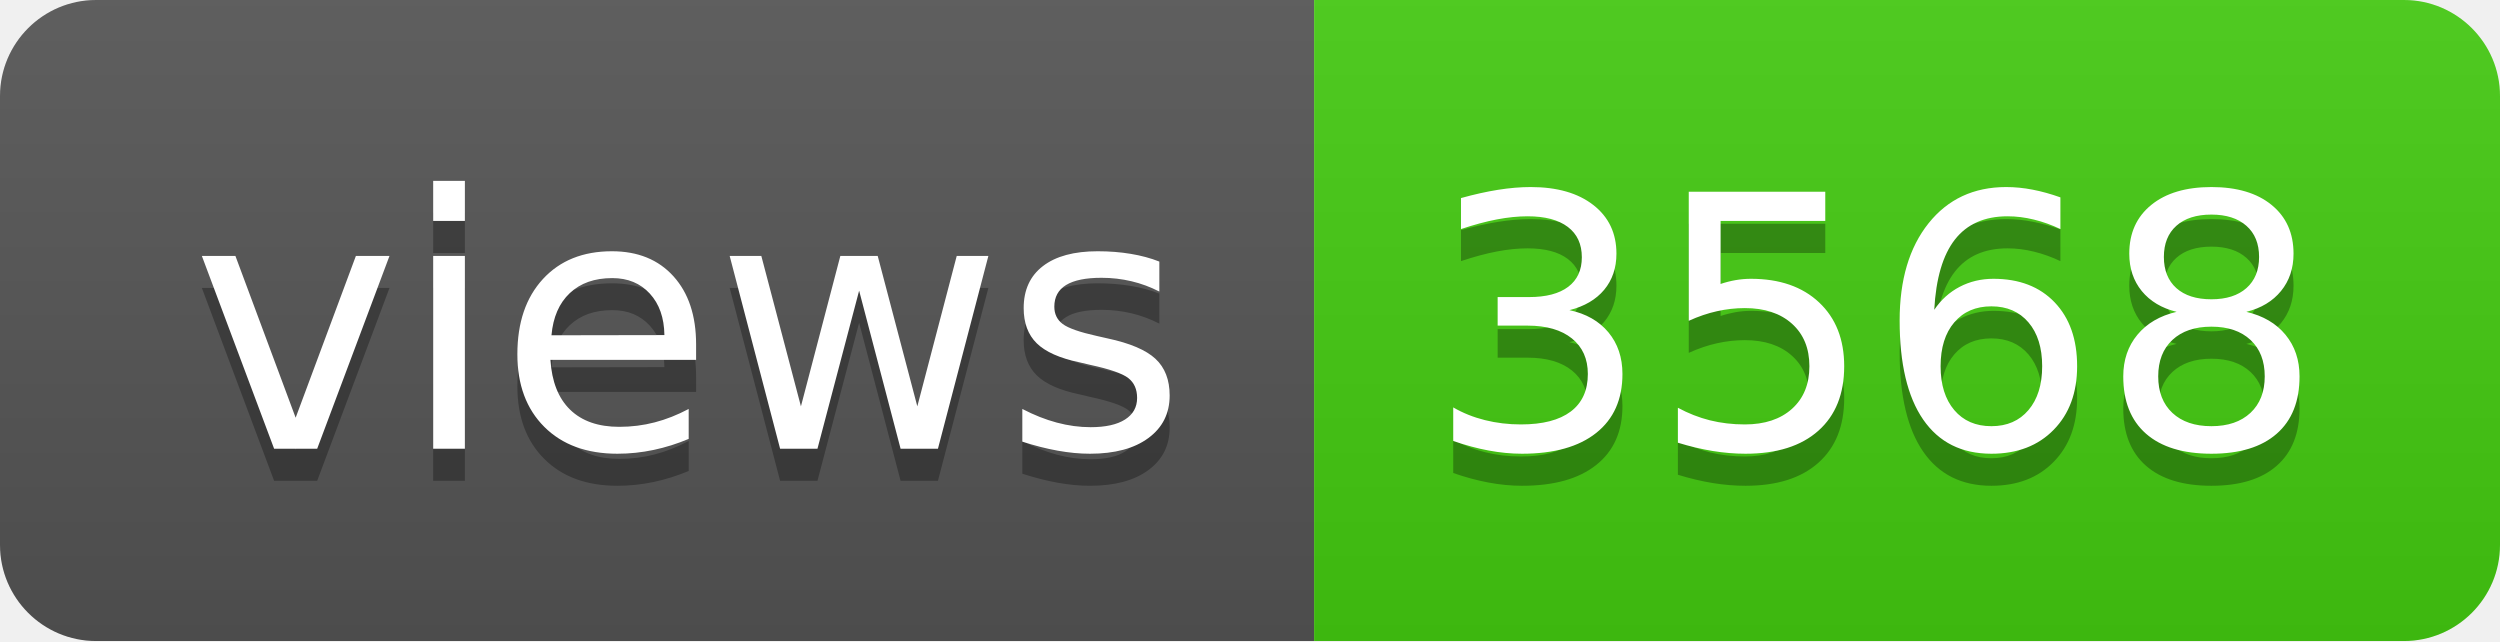
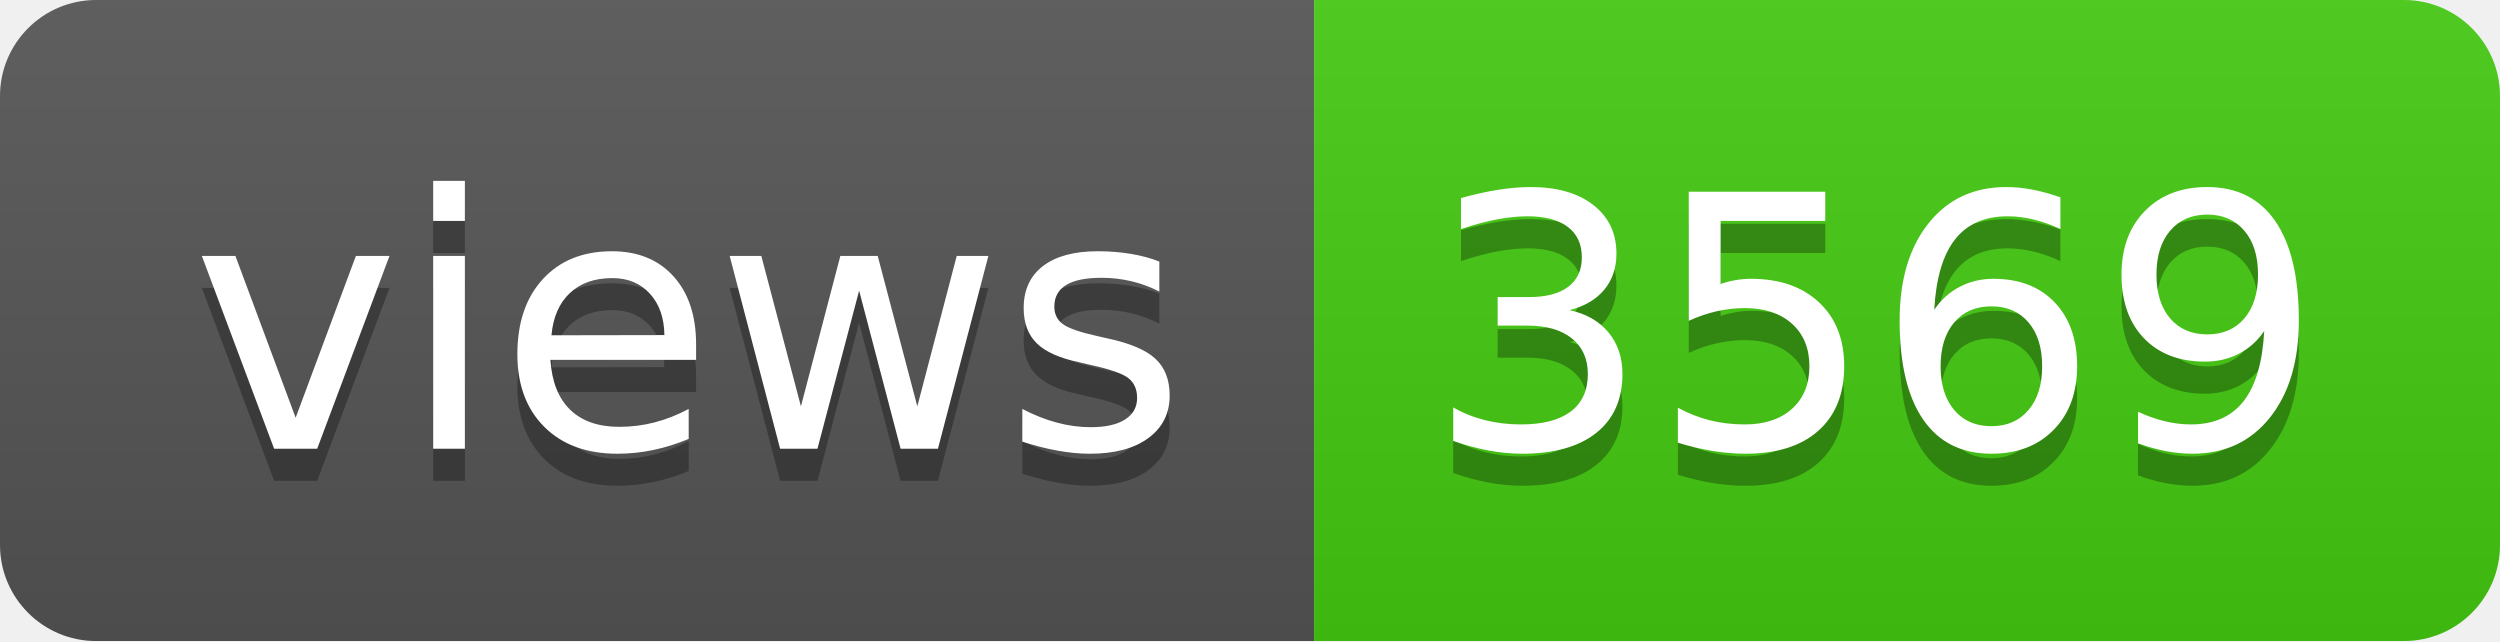
- <svg xmlns="http://www.w3.org/2000/svg" width="78" height="20" role="img" aria-label="views: 3568">
+ <svg xmlns="http://www.w3.org/2000/svg" width="78" height="20" role="img" aria-label="views: 3569">
  <linearGradient id="s" x2="0" y2="100%">
    <stop offset="0" stop-color="#bbb" stop-opacity=".1" />
    <stop offset="1" stop-opacity=".1" />
  </linearGradient>
  <clipPath id="r">
    <rect width="78" height="20" rx="3" fill="#fff" />
  </clipPath>
  <g clip-path="url(#r)">
    <rect width="41" height="20" fill="#555" />
    <rect x="41" width="37" height="20" fill="#4c1" />
    <rect width="78" height="20" fill="url(#s)" />
  </g>
  <g fill="#fff" text-anchor="middle" font-family="Verdana,Geneva,DejaVu Sans,sans-serif" text-rendering="geometricPrecision" font-size="110">
    <text aria-hidden="true" x="215" y="150" fill="#010101" fill-opacity=".3" transform="scale(.1)" textLength="310">views</text>
    <text x="215" y="140" transform="scale(.1)" fill="#fff" textLength="310">views</text>
-     <text aria-hidden="true" x="585" y="150" fill="#010101" fill-opacity=".3" transform="scale(.1)" textLength="270">3568</text>
-     <text x="585" y="140" transform="scale(.1)" fill="#fff" textLength="270">3568</text>
+     <text aria-hidden="true" x="585" y="150" fill="#010101" fill-opacity=".3" transform="scale(.1)" textLength="270">3569</text>
+     <text x="585" y="140" transform="scale(.1)" fill="#fff" textLength="270">3569</text>
  </g>
</svg>
